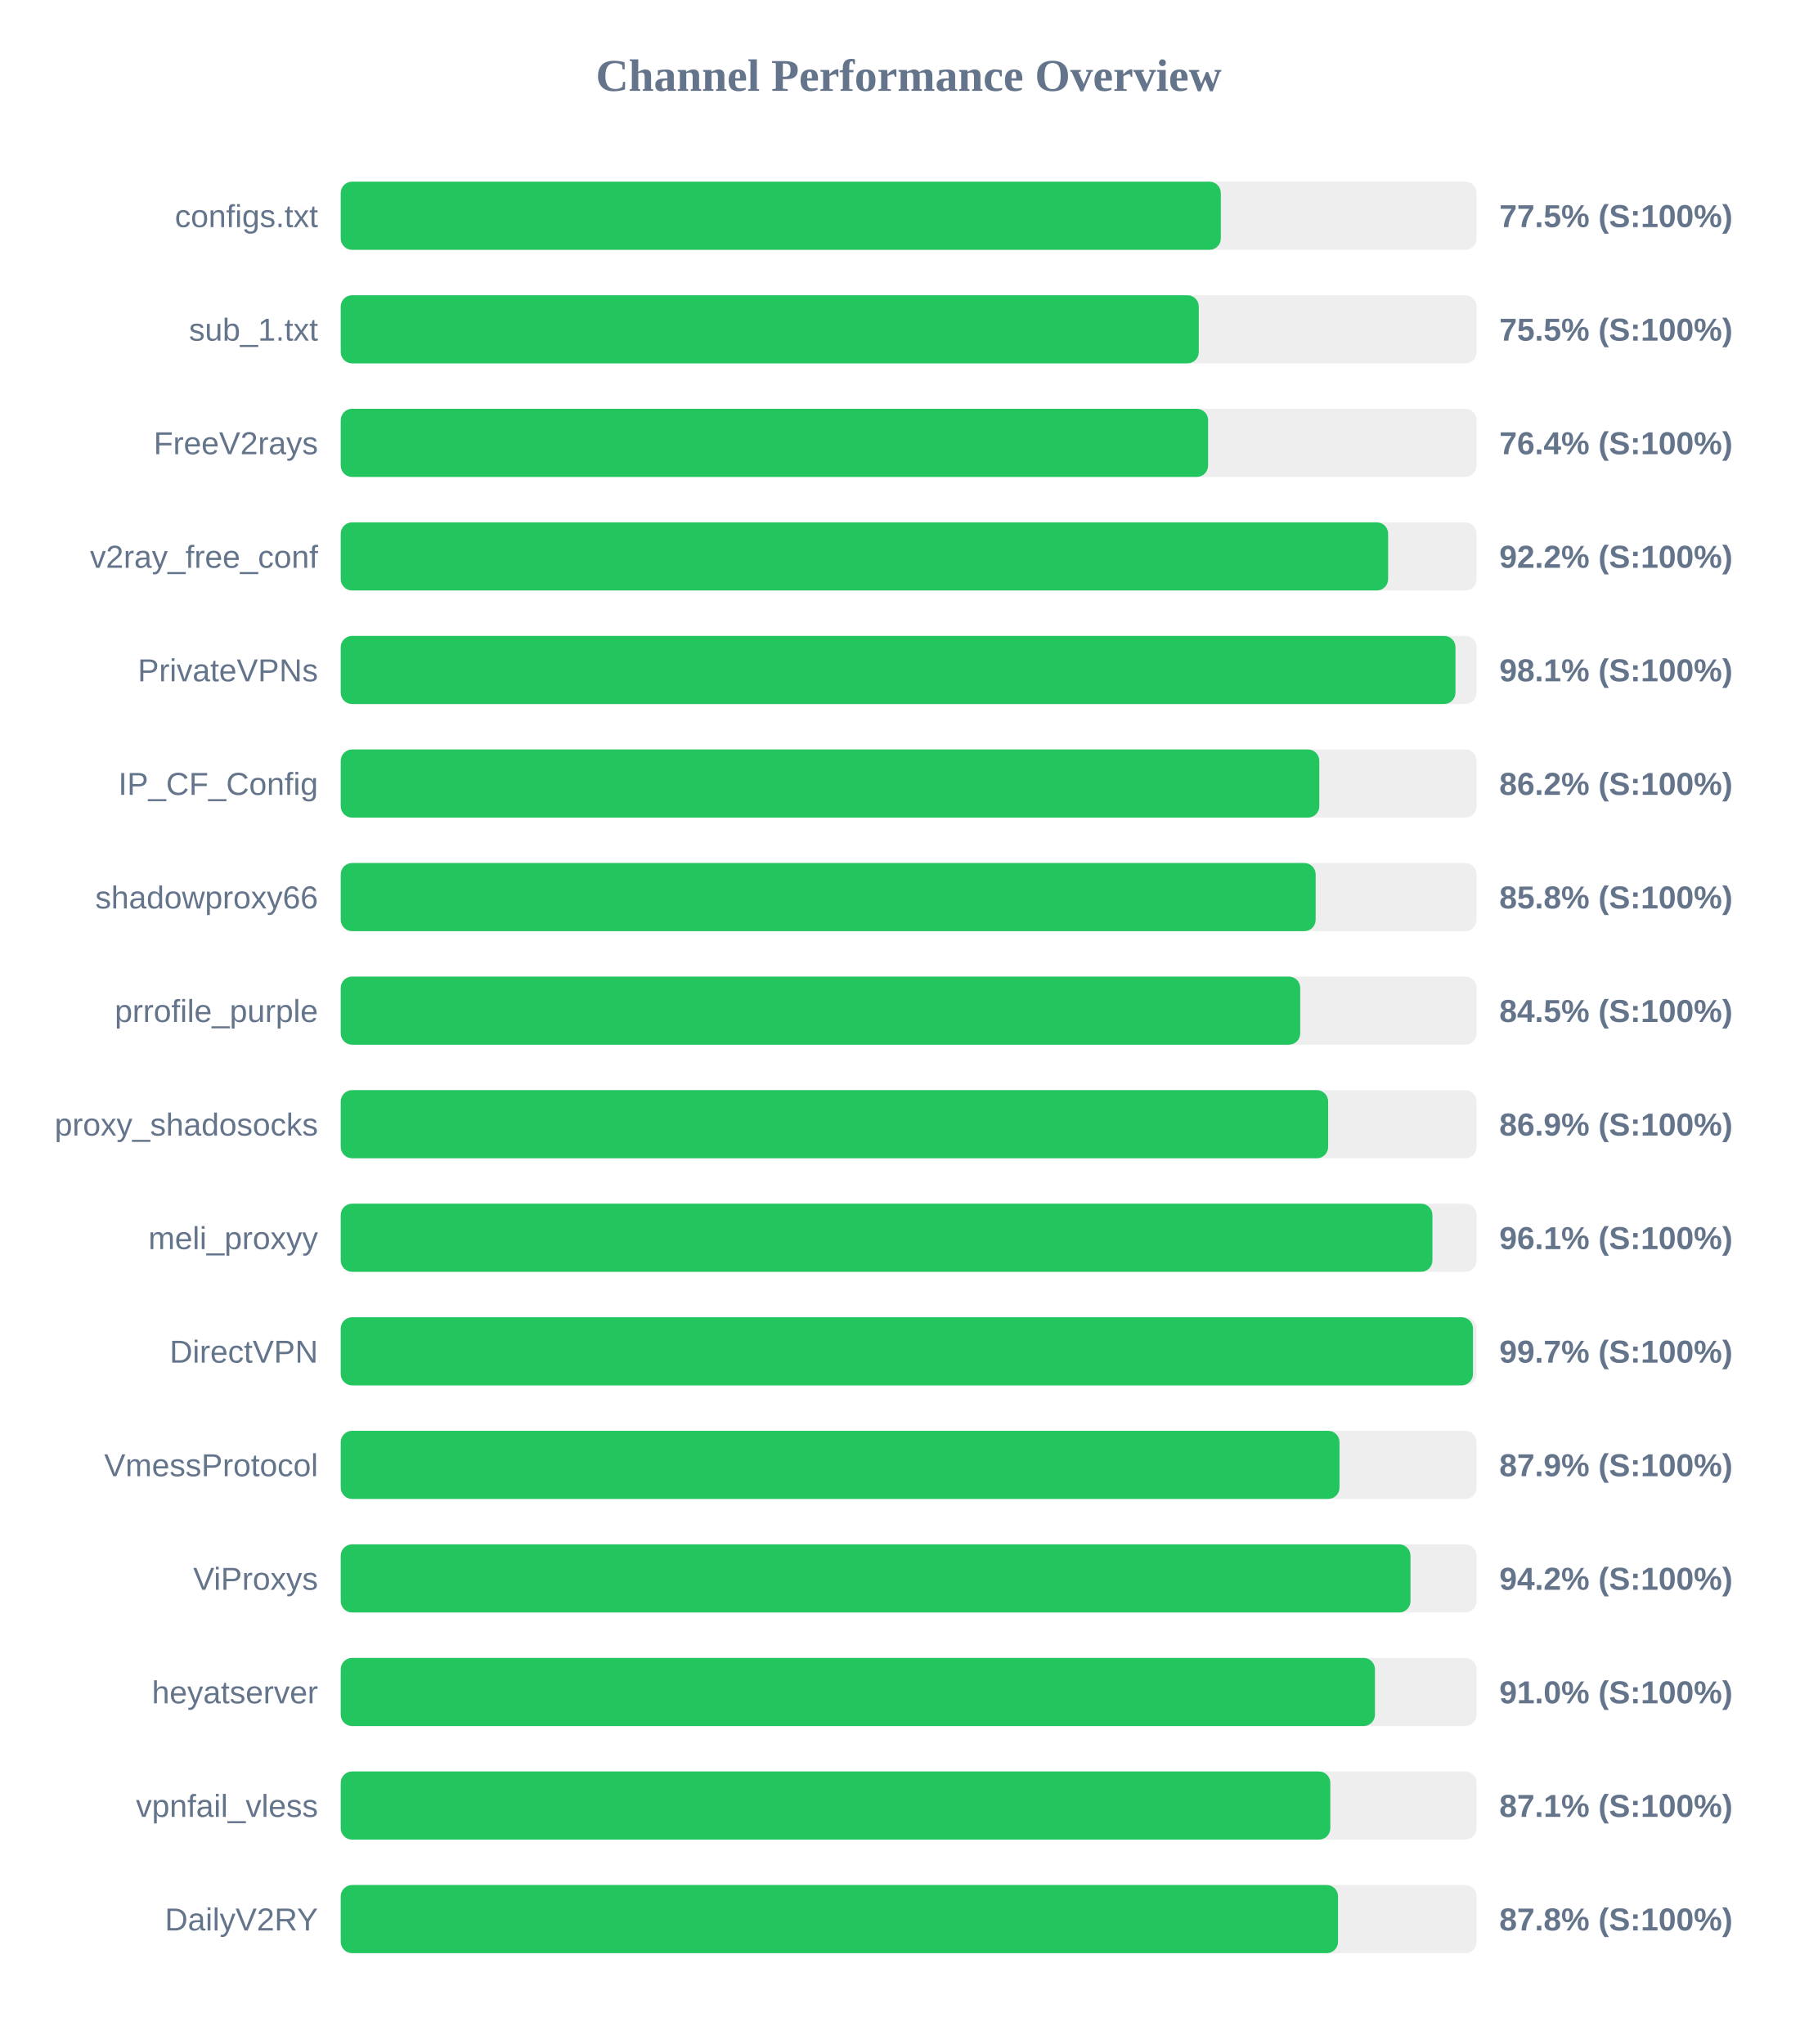
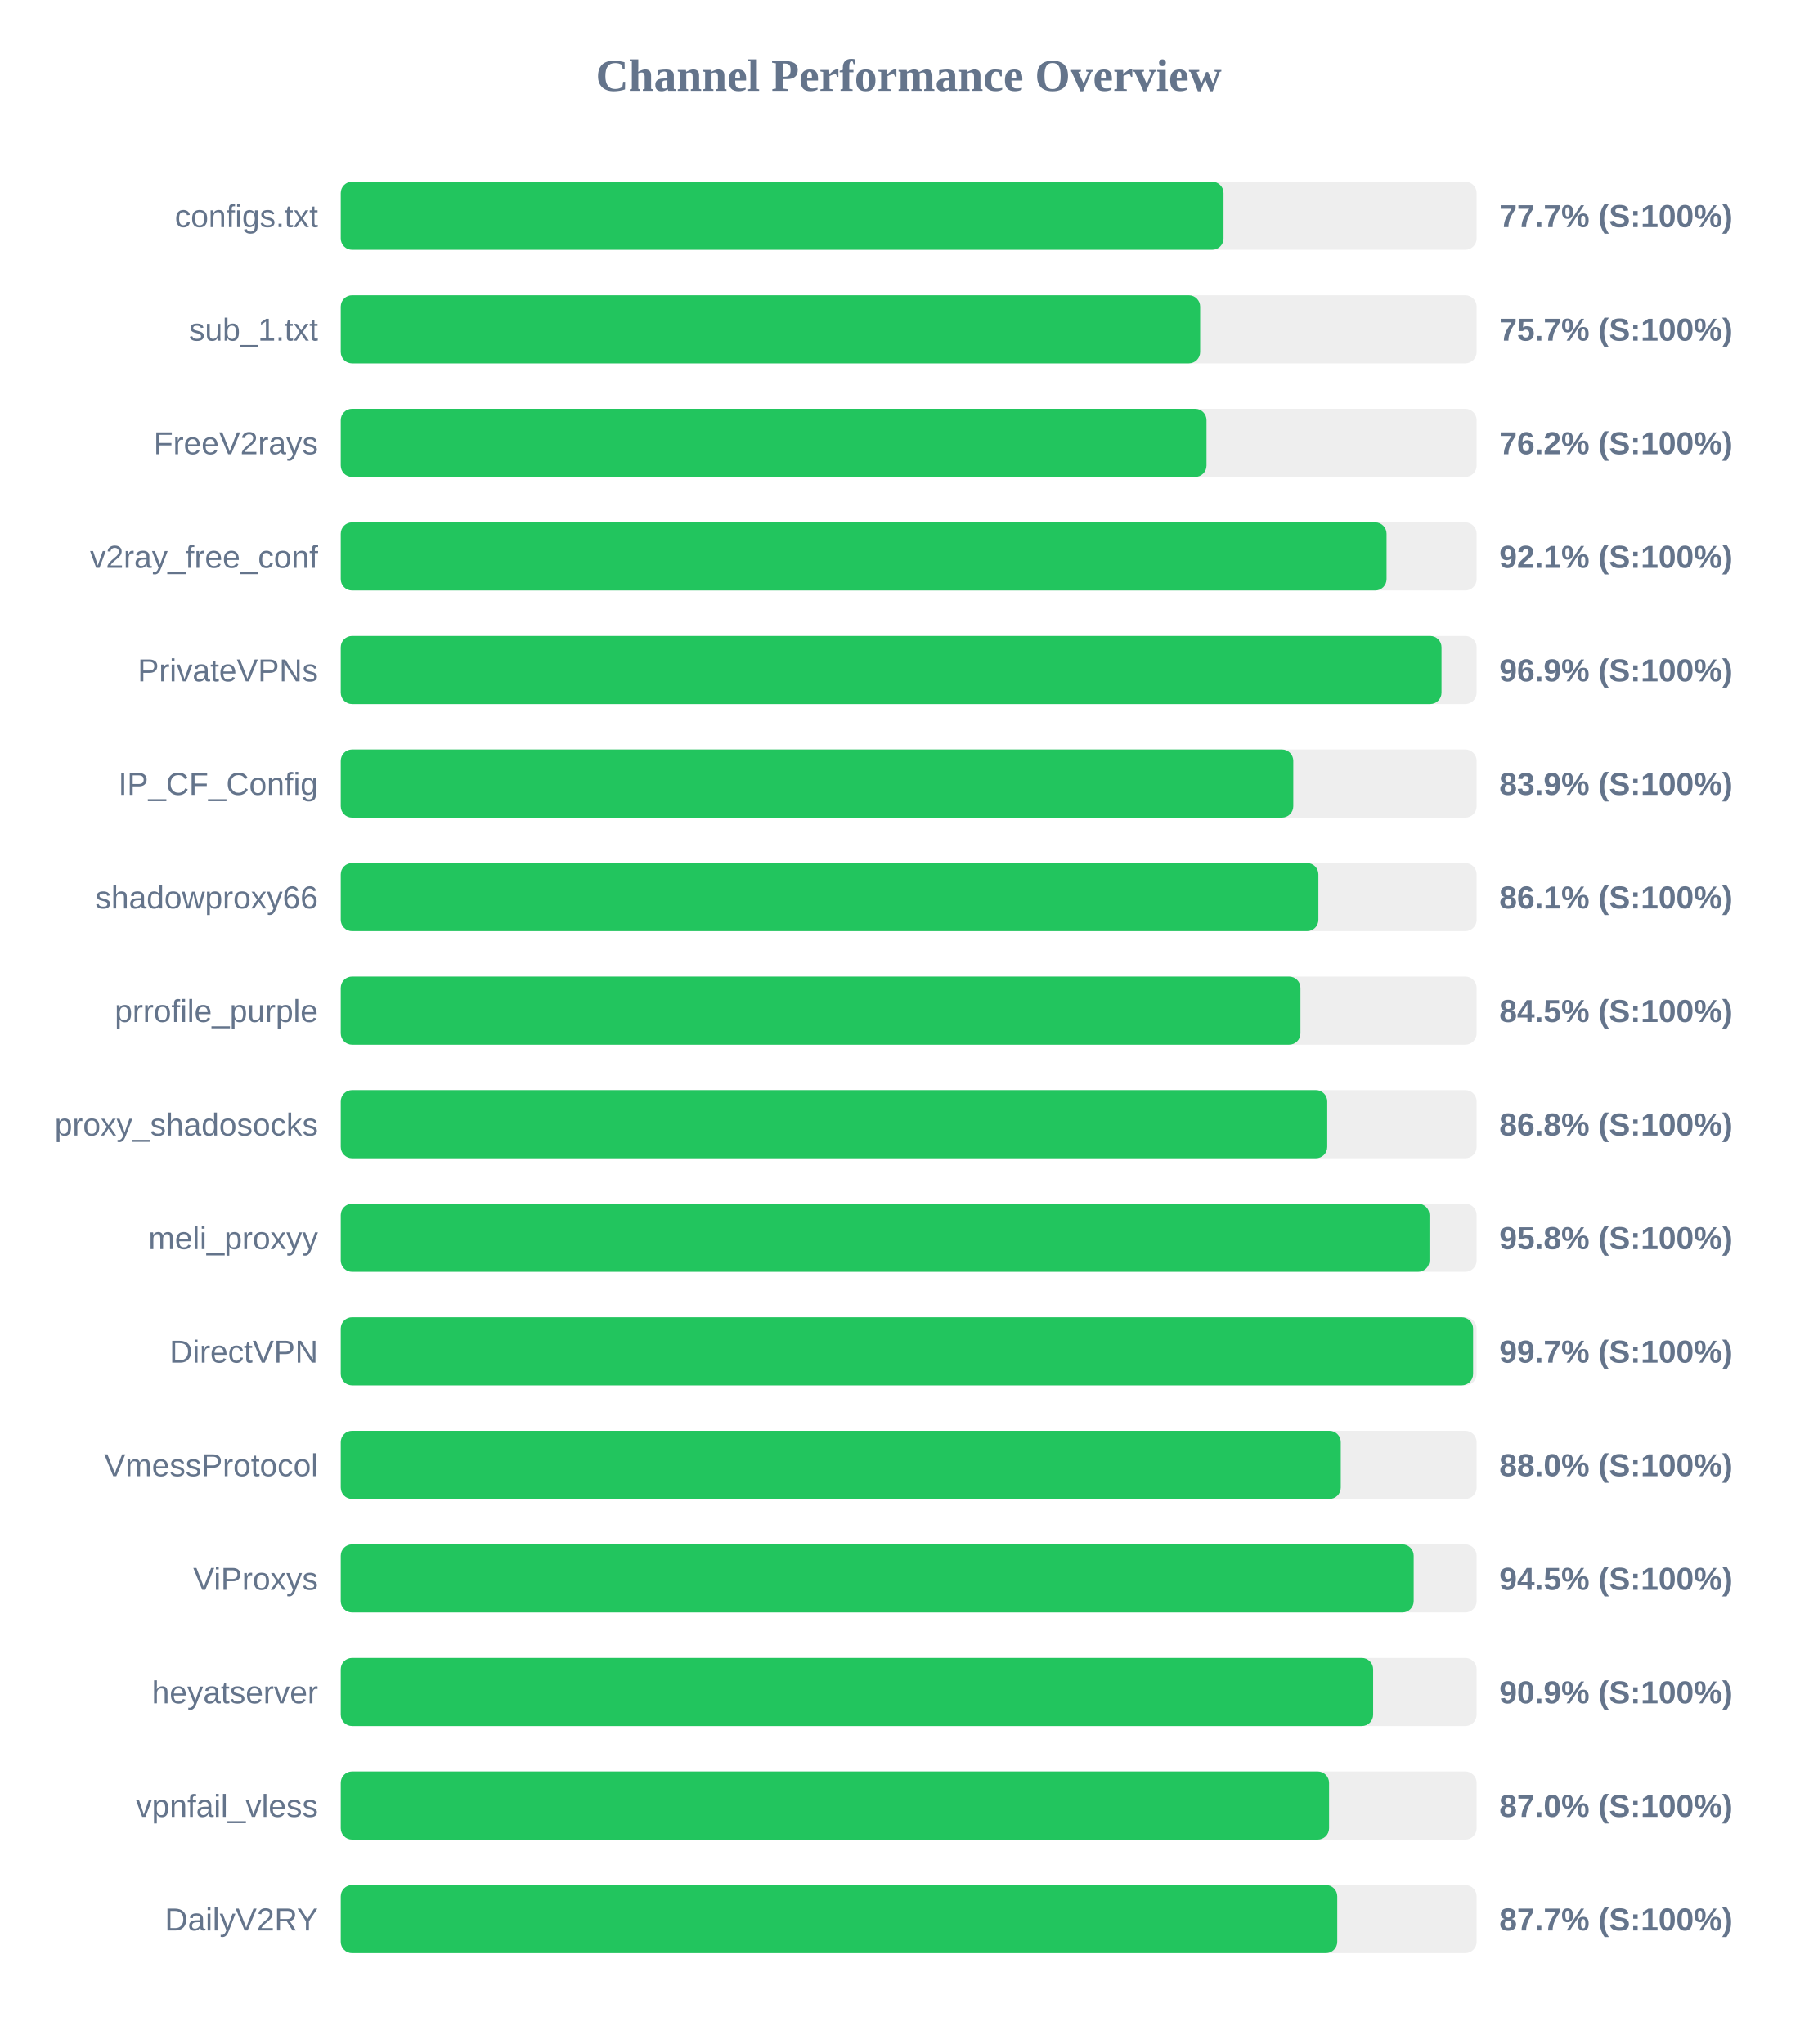
<svg xmlns="http://www.w3.org/2000/svg" width="800" height="900" version="1.1">
  <style>
        .row { font: 14px Arial; fill: #64748b; }
        .score { font: bold 14px Arial; fill: #64748b; }
    </style>
  <text x="400" y="40" text-anchor="middle" font-size="20px" font-weight="bold" fill="#64748b">Channel Performance Overview</text>
  <rect x="150" y="80" width="500" height="30" fill="#eee" rx="5" />
-   <rect x="150" y="80" width="387.4" height="30" fill="#22c55e" rx="5" />
+   <rect x="150" y="80" width="388.6" height="30" fill="#22c55e" rx="5" />
  <text x="140" y="100" text-anchor="end" class="row">configs.txt</text>
-   <text x="660" y="100" text-anchor="start" class="score">77.5% (S:100%)</text>
+   <text x="660" y="100" text-anchor="start" class="score">77.7% (S:100%)</text>
  <rect x="150" y="130" width="500" height="30" fill="#eee" rx="5" />
-   <rect x="150" y="130" width="377.7" height="30" fill="#22c55e" rx="5" />
+   <rect x="150" y="130" width="378.3" height="30" fill="#22c55e" rx="5" />
  <text x="140" y="150" text-anchor="end" class="row">sub_1.txt</text>
-   <text x="660" y="150" text-anchor="start" class="score">75.5% (S:100%)</text>
+   <text x="660" y="150" text-anchor="start" class="score">75.7% (S:100%)</text>
  <rect x="150" y="180" width="500" height="30" fill="#eee" rx="5" />
-   <rect x="150" y="180" width="381.8" height="30" fill="#22c55e" rx="5" />
+   <rect x="150" y="180" width="381.1" height="30" fill="#22c55e" rx="5" />
  <text x="140" y="200" text-anchor="end" class="row">FreeV2rays</text>
-   <text x="660" y="200" text-anchor="start" class="score">76.4% (S:100%)</text>
+   <text x="660" y="200" text-anchor="start" class="score">76.2% (S:100%)</text>
  <rect x="150" y="230" width="500" height="30" fill="#eee" rx="5" />
-   <rect x="150" y="230" width="461.05" height="30" fill="#22c55e" rx="5" />
+   <rect x="150" y="230" width="460.35" height="30" fill="#22c55e" rx="5" />
  <text x="140" y="250" text-anchor="end" class="row">v2ray_free_conf</text>
-   <text x="660" y="250" text-anchor="start" class="score">92.2% (S:100%)</text>
+   <text x="660" y="250" text-anchor="start" class="score">92.1% (S:100%)</text>
  <rect x="150" y="280" width="500" height="30" fill="#eee" rx="5" />
-   <rect x="150" y="280" width="490.7" height="30" fill="#22c55e" rx="5" />
+   <rect x="150" y="280" width="484.55" height="30" fill="#22c55e" rx="5" />
  <text x="140" y="300" text-anchor="end" class="row">PrivateVPNs</text>
-   <text x="660" y="300" text-anchor="start" class="score">98.1% (S:100%)</text>
+   <text x="660" y="300" text-anchor="start" class="score">96.9% (S:100%)</text>
  <rect x="150" y="330" width="500" height="30" fill="#eee" rx="5" />
-   <rect x="150" y="330" width="430.75" height="30" fill="#22c55e" rx="5" />
+   <rect x="150" y="330" width="419.3" height="30" fill="#22c55e" rx="5" />
  <text x="140" y="350" text-anchor="end" class="row">IP_CF_Config</text>
-   <text x="660" y="350" text-anchor="start" class="score">86.2% (S:100%)</text>
+   <text x="660" y="350" text-anchor="start" class="score">83.9% (S:100%)</text>
  <rect x="150" y="380" width="500" height="30" fill="#eee" rx="5" />
-   <rect x="150" y="380" width="429.15" height="30" fill="#22c55e" rx="5" />
+   <rect x="150" y="380" width="430.35" height="30" fill="#22c55e" rx="5" />
  <text x="140" y="400" text-anchor="end" class="row">shadowproxy66</text>
-   <text x="660" y="400" text-anchor="start" class="score">85.8% (S:100%)</text>
+   <text x="660" y="400" text-anchor="start" class="score">86.1% (S:100%)</text>
  <rect x="150" y="430" width="500" height="30" fill="#eee" rx="5" />
-   <rect x="150" y="430" width="422.35" height="30" fill="#22c55e" rx="5" />
+   <rect x="150" y="430" width="422.45" height="30" fill="#22c55e" rx="5" />
  <text x="140" y="450" text-anchor="end" class="row">prrofile_purple</text>
  <text x="660" y="450" text-anchor="start" class="score">84.5% (S:100%)</text>
  <rect x="150" y="480" width="500" height="30" fill="#eee" rx="5" />
-   <rect x="150" y="480" width="434.65" height="30" fill="#22c55e" rx="5" />
+   <rect x="150" y="480" width="434.25" height="30" fill="#22c55e" rx="5" />
  <text x="140" y="500" text-anchor="end" class="row">proxy_shadosocks</text>
-   <text x="660" y="500" text-anchor="start" class="score">86.9% (S:100%)</text>
+   <text x="660" y="500" text-anchor="start" class="score">86.8% (S:100%)</text>
  <rect x="150" y="530" width="500" height="30" fill="#eee" rx="5" />
-   <rect x="150" y="530" width="480.55" height="30" fill="#22c55e" rx="5" />
+   <rect x="150" y="530" width="479.25" height="30" fill="#22c55e" rx="5" />
  <text x="140" y="550" text-anchor="end" class="row">meli_proxyy</text>
-   <text x="660" y="550" text-anchor="start" class="score">96.1% (S:100%)</text>
+   <text x="660" y="550" text-anchor="start" class="score">95.8% (S:100%)</text>
  <rect x="150" y="580" width="500" height="30" fill="#eee" rx="5" />
-   <rect x="150" y="580" width="498.4" height="30" fill="#22c55e" rx="5" />
+   <rect x="150" y="580" width="498.45" height="30" fill="#22c55e" rx="5" />
  <text x="140" y="600" text-anchor="end" class="row">DirectVPN</text>
  <text x="660" y="600" text-anchor="start" class="score">99.7% (S:100%)</text>
  <rect x="150" y="630" width="500" height="30" fill="#eee" rx="5" />
-   <rect x="150" y="630" width="439.65" height="30" fill="#22c55e" rx="5" />
+   <rect x="150" y="630" width="440.2" height="30" fill="#22c55e" rx="5" />
  <text x="140" y="650" text-anchor="end" class="row">VmessProtocol</text>
-   <text x="660" y="650" text-anchor="start" class="score">87.9% (S:100%)</text>
+   <text x="660" y="650" text-anchor="start" class="score">88.0% (S:100%)</text>
  <rect x="150" y="680" width="500" height="30" fill="#eee" rx="5" />
-   <rect x="150" y="680" width="470.9" height="30" fill="#22c55e" rx="5" />
+   <rect x="150" y="680" width="472.3" height="30" fill="#22c55e" rx="5" />
  <text x="140" y="700" text-anchor="end" class="row">ViProxys</text>
-   <text x="660" y="700" text-anchor="start" class="score">94.2% (S:100%)</text>
+   <text x="660" y="700" text-anchor="start" class="score">94.5% (S:100%)</text>
  <rect x="150" y="730" width="500" height="30" fill="#eee" rx="5" />
-   <rect x="150" y="730" width="455.25" height="30" fill="#22c55e" rx="5" />
+   <rect x="150" y="730" width="454.45" height="30" fill="#22c55e" rx="5" />
  <text x="140" y="750" text-anchor="end" class="row">heyatserver</text>
-   <text x="660" y="750" text-anchor="start" class="score">91.0% (S:100%)</text>
+   <text x="660" y="750" text-anchor="start" class="score">90.9% (S:100%)</text>
  <rect x="150" y="780" width="500" height="30" fill="#eee" rx="5" />
-   <rect x="150" y="780" width="435.6" height="30" fill="#22c55e" rx="5" />
+   <rect x="150" y="780" width="435.05" height="30" fill="#22c55e" rx="5" />
  <text x="140" y="800" text-anchor="end" class="row">vpnfail_vless</text>
-   <text x="660" y="800" text-anchor="start" class="score">87.1% (S:100%)</text>
+   <text x="660" y="800" text-anchor="start" class="score">87.0% (S:100%)</text>
  <rect x="150" y="830" width="500" height="30" fill="#eee" rx="5" />
-   <rect x="150" y="830" width="439.0" height="30" fill="#22c55e" rx="5" />
+   <rect x="150" y="830" width="438.65" height="30" fill="#22c55e" rx="5" />
  <text x="140" y="850" text-anchor="end" class="row">DailyV2RY</text>
-   <text x="660" y="850" text-anchor="start" class="score">87.8% (S:100%)</text>
+   <text x="660" y="850" text-anchor="start" class="score">87.7% (S:100%)</text>
</svg>
